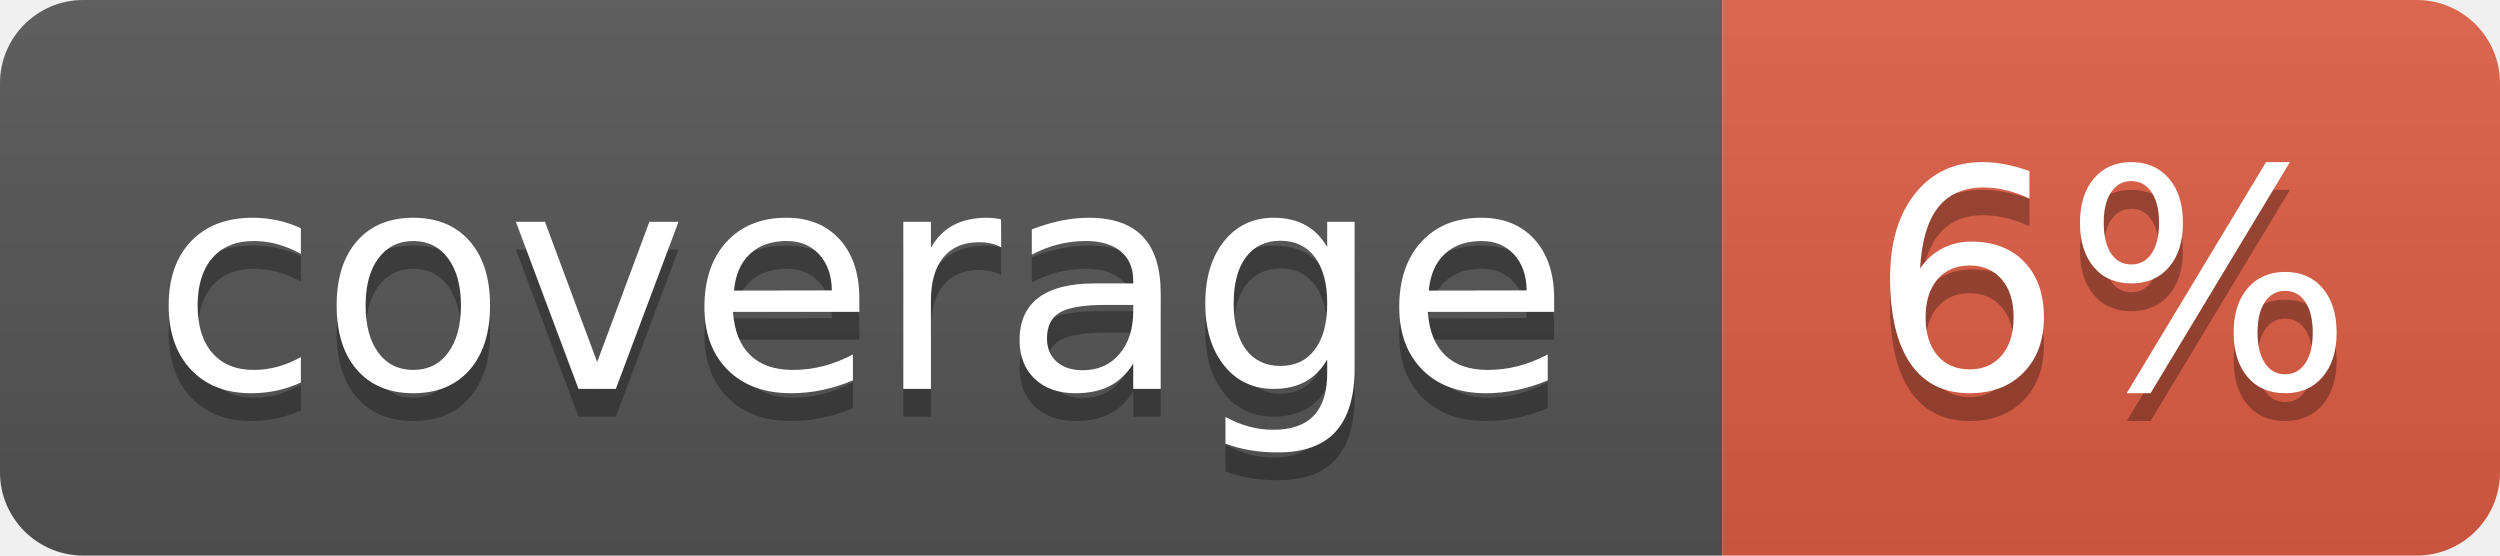
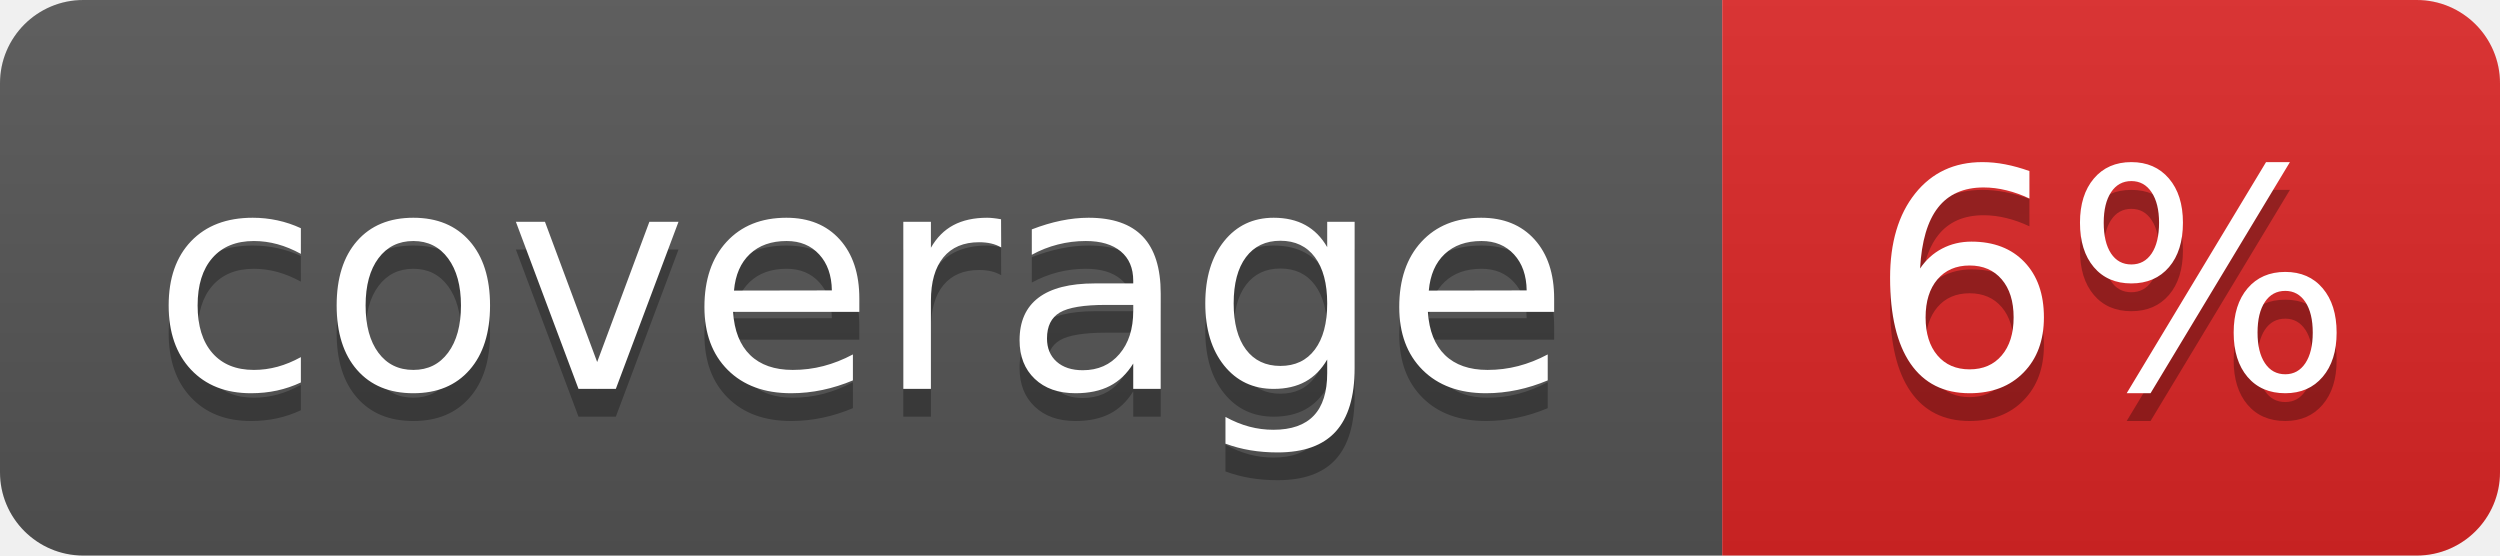
<svg xmlns="http://www.w3.org/2000/svg" width="90" height="20" role="img" aria-label="coverage: 6%">
  <linearGradient id="s" x2="0" y2="100%">
    <stop offset="0" stop-color="#bbb" stop-opacity=".1" />
    <stop offset="1" stop-opacity=".1" />
  </linearGradient>
  <clipPath id="r">
    <rect width="90" height="20" rx="3" fill="#fff" />
  </clipPath>
  <g clip-path="url(#r)">
    <rect width="62" height="20" fill="#555" />
-     <rect x="62" width="28" height="20" fill="#e05d44" />
+     <rect x="62" width="28" height="20" fill="#dc2626" />
    <rect width="90" height="20" fill="url(#s)" />
  </g>
  <g fill="#fff" text-anchor="middle" font-family="Verdana,Geneva,DejaVu Sans,sans-serif" text-rendering="geometricPrecision" font-size="110">
    <text aria-hidden="true" x="310" y="150" fill="#010101" fill-opacity=".3" transform="scale(.1)" textLength="520">coverage</text>
    <text x="310" y="140" transform="scale(.1)" textLength="520">coverage</text>
    <text aria-hidden="true" x="760" y="150" fill="#010101" fill-opacity=".3" transform="scale(.1)" textLength="180">6%</text>
    <text x="760" y="140" transform="scale(.1)" textLength="180">6%</text>
  </g>
</svg>
